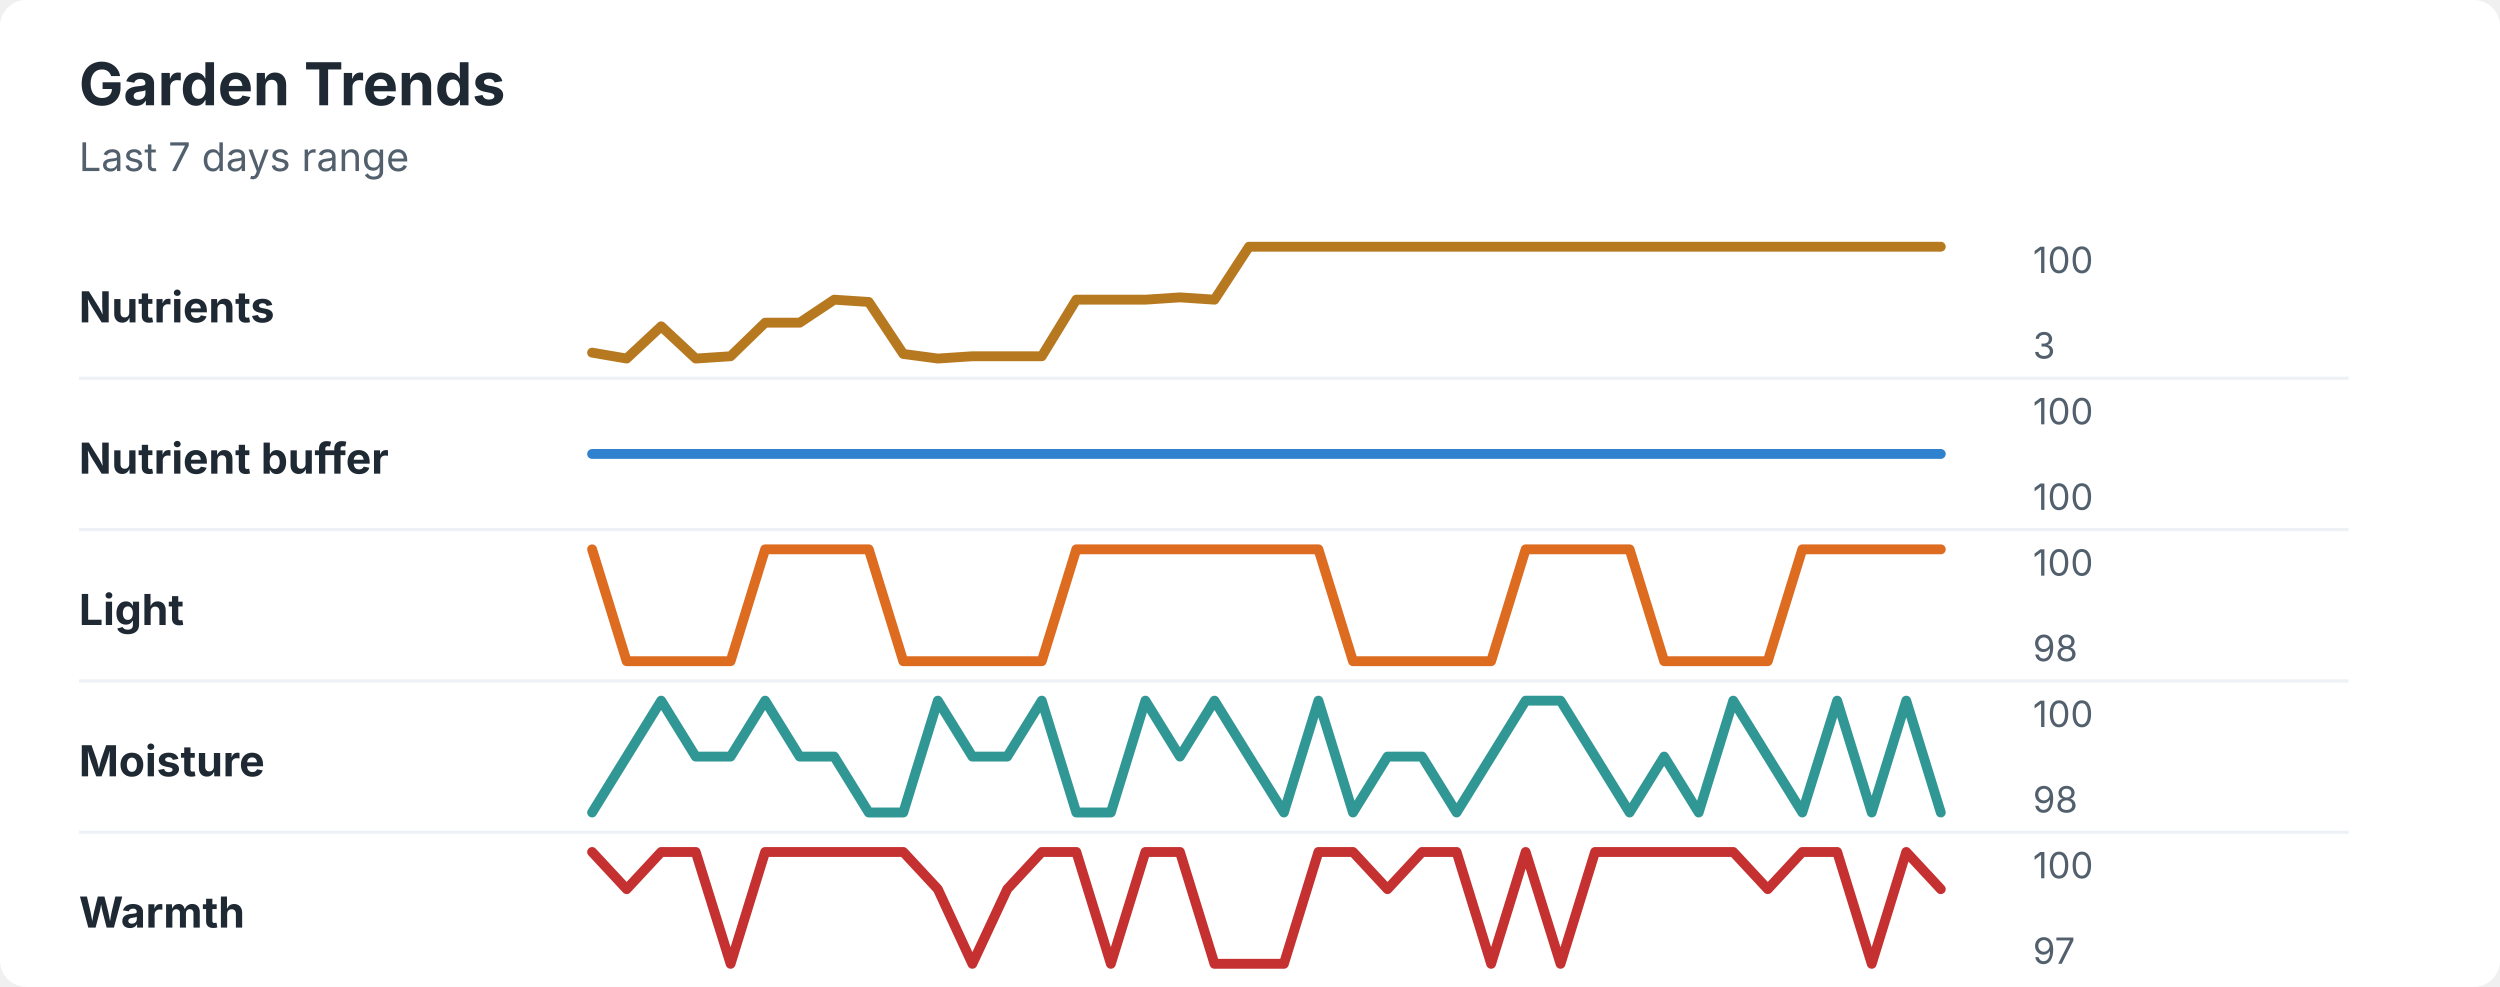
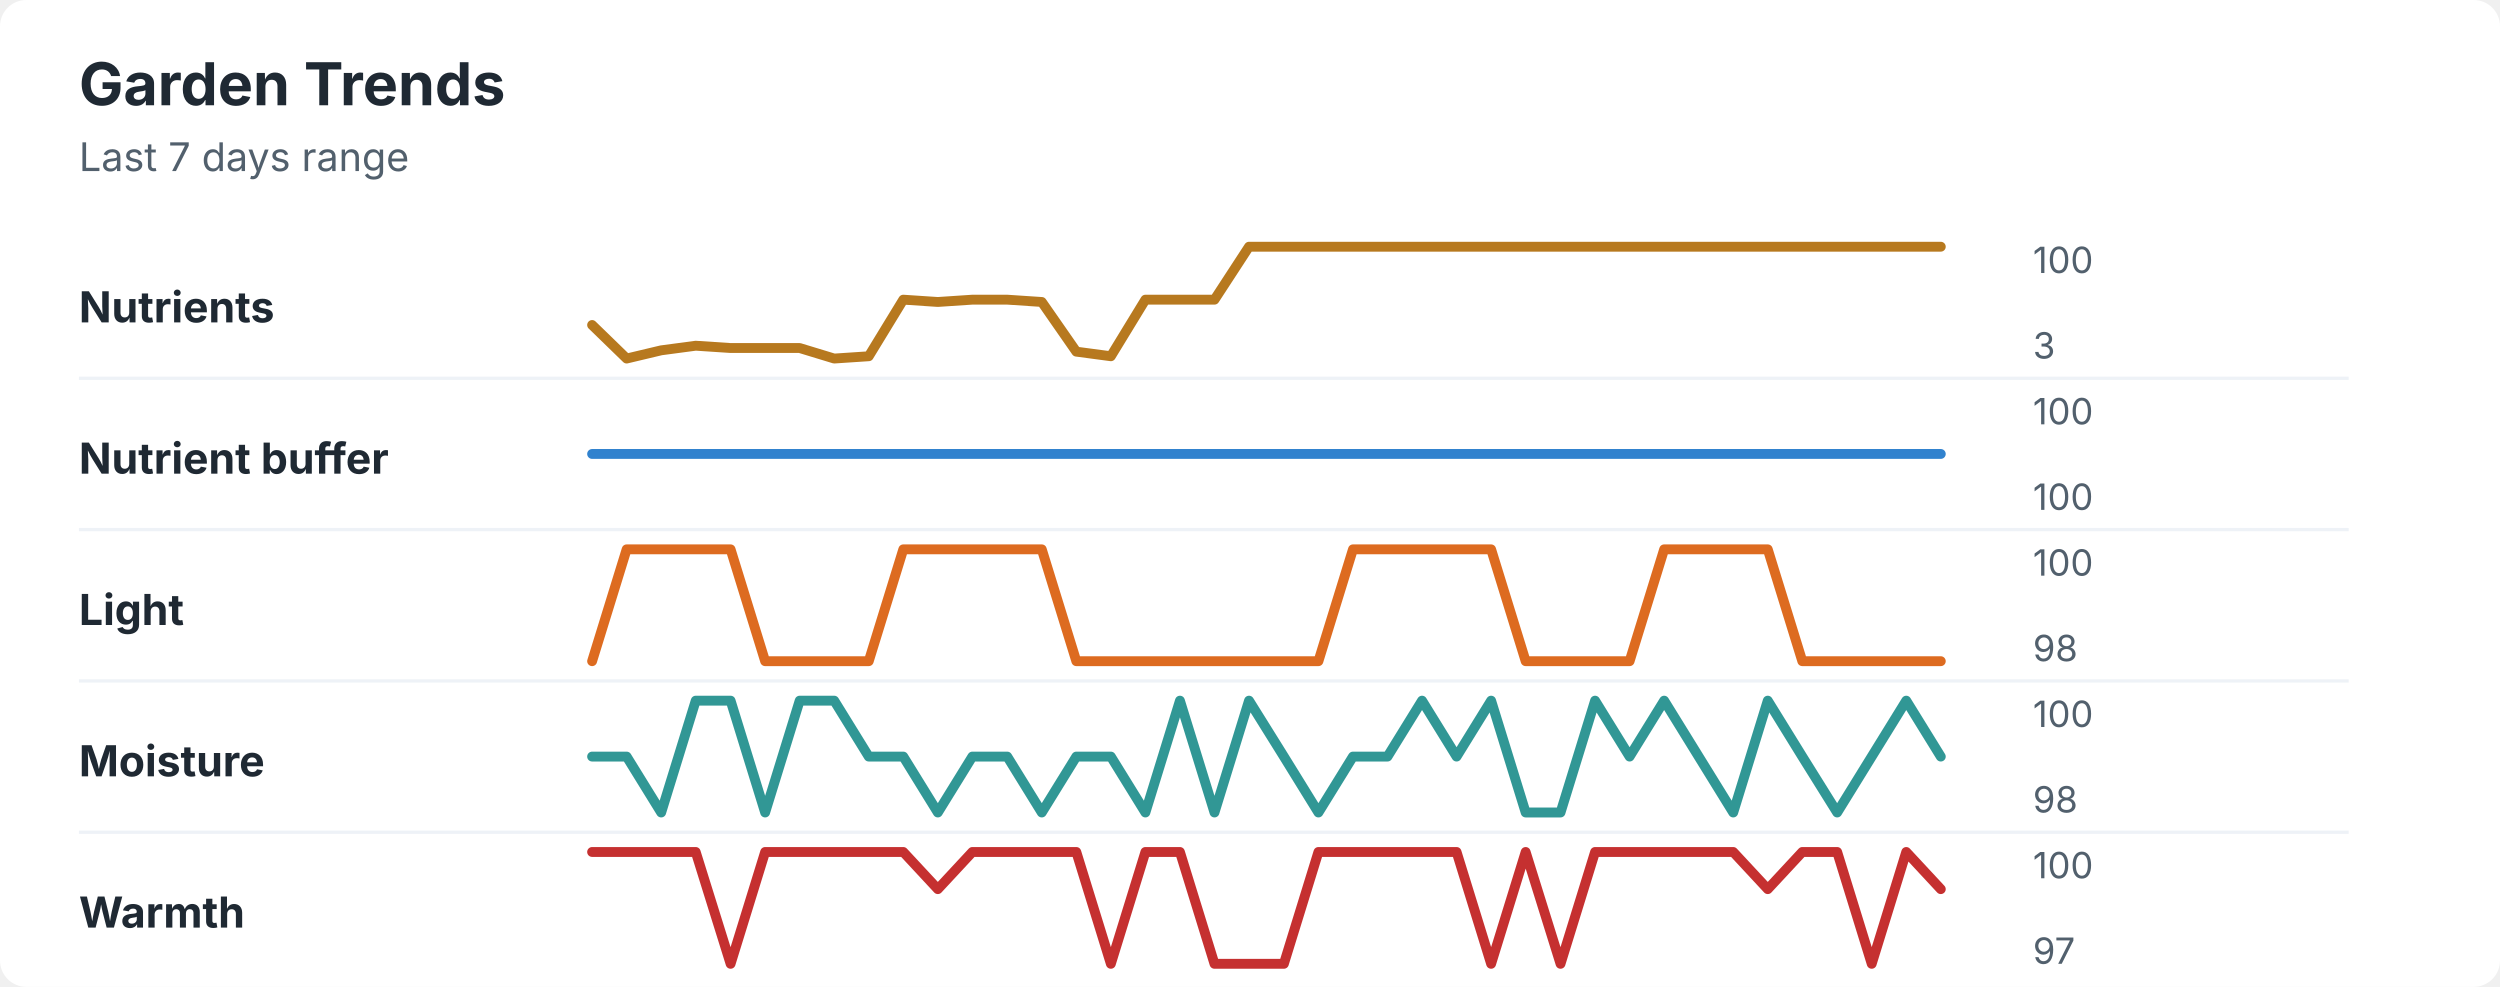
<svg xmlns="http://www.w3.org/2000/svg" width="760" height="300" viewBox="0 0 760 300" role="img" aria-labelledby="title desc">
  <rect width="760" height="300" rx="8" fill="#ffffff" />
  <style>
    text { font-family: -apple-system, BlinkMacSystemFont, "Segoe UI", sans-serif; }
    .title { font-size: 18px; font-weight: 700; fill: #1f2933; }
    .subtitle { font-size: 12px; fill: #52606d; }
    .label { font-size: 13px; font-weight: 650; fill: #1f2933; }
    .axis-value { font-size: 11px; fill: #52606d; }
    .separator { stroke: #eef2f7; stroke-width: 1; }
  </style>
  <text x="24" y="32" class="title">Garden Trends</text>
  <text x="24" y="52" class="subtitle">Last 7 days range</text>
  <text x="24" y="98" class="label">Nutrients</text>
-   <polyline points="180.0,107.2 190.5,109.0 201.0,99.2 211.5,109.0 222.1,108.3 232.6,98.1 243.1,98.1 253.6,91.1 264.1,91.8 274.6,107.6 285.1,109.0 295.6,108.3 306.2,108.3 316.7,108.3 327.2,91.1 337.7,91.1 348.2,91.1 358.7,90.4 369.2,91.1 379.7,75.0 390.3,75.0 400.8,75.0 411.3,75.0 421.8,75.0 432.3,75.0 442.8,75.0 453.3,75.0 463.8,75.0 474.4,75.0 484.9,75.0 495.4,75.0 505.9,75.0 516.4,75.0 526.9,75.0 537.4,75.0 547.9,75.0 558.5,75.0 569.0,75.0 579.5,75.0 590.0,75.0 " fill="none" stroke="#b7791f" stroke-width="3" stroke-linecap="round" stroke-linejoin="round" />
+   <polyline points="180.0,98.8 190.5,109.0 201.0,106.5 211.5,105.1 222.1,105.8 232.6,105.8 243.1,105.8 253.6,109.0 264.1,108.3 274.6,91.1 285.1,91.8 295.6,91.1 306.2,91.1 316.7,91.8 327.2,106.9 337.7,108.3 348.2,91.1 358.7,91.1 369.2,91.1 379.7,75.0 390.3,75.0 400.8,75.0 411.3,75.0 421.8,75.0 432.3,75.0 442.8,75.0 453.3,75.0 463.8,75.0 474.4,75.0 484.9,75.0 495.4,75.0 505.9,75.0 516.4,75.0 526.9,75.0 537.4,75.0 547.9,75.0 558.5,75.0 569.0,75.0 579.5,75.0 590.0,75.0 " fill="none" stroke="#b7791f" stroke-width="3" stroke-linecap="round" stroke-linejoin="round" />
  <text x="618" y="83" class="axis-value">100</text>
  <text x="618" y="109" class="axis-value">3</text>
  <line x1="24" y1="115.0" x2="714" y2="115.0" class="separator" />
  <text x="24" y="144" class="label">Nutrient buffer</text>
  <polyline points="180.0,138.0 190.5,138.0 201.0,138.0 211.5,138.0 222.1,138.0 232.6,138.0 243.1,138.0 253.6,138.0 264.1,138.0 274.6,138.0 285.1,138.0 295.6,138.0 306.2,138.0 316.7,138.0 327.2,138.0 337.7,138.0 348.2,138.0 358.7,138.0 369.2,138.0 379.7,138.0 390.3,138.0 400.8,138.0 411.3,138.0 421.8,138.0 432.3,138.0 442.8,138.0 453.3,138.0 463.8,138.0 474.4,138.0 484.9,138.0 495.4,138.0 505.9,138.0 516.4,138.0 526.9,138.0 537.4,138.0 547.9,138.0 558.5,138.0 569.0,138.0 579.5,138.0 590.0,138.0 " fill="none" stroke="#3182ce" stroke-width="3" stroke-linecap="round" stroke-linejoin="round" />
  <text x="618" y="129" class="axis-value">100</text>
  <text x="618" y="155" class="axis-value">100</text>
  <line x1="24" y1="161.0" x2="714" y2="161.0" class="separator" />
  <text x="24" y="190" class="label">Light</text>
-   <polyline points="180.0,167.0 190.5,201.0 201.0,201.0 211.5,201.0 222.1,201.0 232.6,167.0 243.1,167.0 253.6,167.0 264.1,167.0 274.6,201.0 285.1,201.0 295.6,201.0 306.2,201.0 316.7,201.0 327.2,167.0 337.7,167.0 348.2,167.0 358.7,167.0 369.2,167.0 379.7,167.0 390.3,167.0 400.8,167.0 411.3,201.0 421.8,201.0 432.3,201.0 442.8,201.0 453.3,201.0 463.8,167.0 474.4,167.0 484.9,167.0 495.4,167.0 505.9,201.0 516.4,201.0 526.9,201.0 537.4,201.0 547.9,167.0 558.5,167.0 569.0,167.0 579.5,167.0 590.0,167.0 " fill="none" stroke="#dd6b20" stroke-width="3" stroke-linecap="round" stroke-linejoin="round" />
+   <polyline points="180.0,201.0 190.5,167.0 201.0,167.0 211.5,167.0 222.1,167.0 232.6,201.0 243.1,201.0 253.6,201.0 264.1,201.0 274.6,167.0 285.1,167.0 295.6,167.0 306.2,167.0 316.7,167.0 327.2,201.0 337.7,201.0 348.2,201.0 358.7,201.0 369.2,201.0 379.7,201.0 390.3,201.0 400.8,201.0 411.3,167.0 421.8,167.0 432.3,167.0 442.8,167.0 453.3,167.0 463.8,201.0 474.4,201.0 484.9,201.0 495.4,201.0 505.9,167.0 516.4,167.0 526.9,167.0 537.4,167.0 547.9,201.0 558.5,201.0 569.0,201.0 579.5,201.0 590.0,201.0 " fill="none" stroke="#dd6b20" stroke-width="3" stroke-linecap="round" stroke-linejoin="round" />
  <text x="618" y="175" class="axis-value">100</text>
  <text x="618" y="201" class="axis-value">98</text>
  <line x1="24" y1="207.0" x2="714" y2="207.0" class="separator" />
  <text x="24" y="236" class="label">Moisture</text>
-   <polyline points="180.0,247.0 190.5,230.0 201.0,213.0 211.5,230.0 222.1,230.0 232.6,213.0 243.1,230.0 253.6,230.0 264.1,247.0 274.6,247.0 285.1,213.0 295.6,230.0 306.2,230.0 316.7,213.0 327.2,247.0 337.7,247.0 348.2,213.0 358.7,230.0 369.2,213.0 379.7,230.0 390.3,247.0 400.8,213.0 411.3,247.0 421.8,230.0 432.3,230.0 442.8,247.0 453.3,230.0 463.8,213.0 474.4,213.0 484.9,230.0 495.4,247.0 505.9,230.0 516.4,247.0 526.9,213.0 537.4,230.0 547.9,247.0 558.5,213.0 569.0,247.0 579.5,213.0 590.0,247.0 " fill="none" stroke="#319795" stroke-width="3" stroke-linecap="round" stroke-linejoin="round" />
+   <polyline points="180.0,230.0 190.5,230.0 201.0,247.0 211.5,213.0 222.1,213.0 232.6,247.0 243.1,213.0 253.6,213.0 264.1,230.0 274.6,230.0 285.1,247.0 295.6,230.0 306.2,230.0 316.7,247.0 327.2,230.0 337.7,230.0 348.2,247.0 358.7,213.0 369.2,247.0 379.7,213.0 390.3,230.0 400.8,247.0 411.3,230.0 421.8,230.0 432.3,213.0 442.8,230.0 453.3,213.0 463.8,247.0 474.4,247.0 484.9,213.0 495.4,230.0 505.9,213.0 516.4,230.0 526.9,247.0 537.4,213.0 547.9,230.0 558.5,247.0 569.0,230.0 579.5,213.0 590.0,230.0 " fill="none" stroke="#319795" stroke-width="3" stroke-linecap="round" stroke-linejoin="round" />
  <text x="618" y="221" class="axis-value">100</text>
  <text x="618" y="247" class="axis-value">98</text>
  <line x1="24" y1="253.0" x2="714" y2="253.0" class="separator" />
  <text x="24" y="282" class="label">Warmth</text>
-   <polyline points="180.0,259.0 190.5,270.3 201.0,259.0 211.5,259.0 222.1,293.0 232.6,259.0 243.1,259.0 253.6,259.0 264.1,259.0 274.6,259.0 285.1,270.3 295.6,293.0 306.2,270.3 316.7,259.0 327.2,259.0 337.7,293.0 348.2,259.0 358.7,259.0 369.2,293.0 379.7,293.0 390.3,293.0 400.8,259.0 411.3,259.0 421.8,270.3 432.3,259.0 442.8,259.0 453.3,293.0 463.8,259.0 474.4,293.0 484.9,259.0 495.4,259.0 505.9,259.0 516.4,259.0 526.9,259.0 537.4,270.3 547.9,259.0 558.5,259.0 569.0,293.0 579.5,259.0 590.0,270.3 " fill="none" stroke="#c53030" stroke-width="3" stroke-linecap="round" stroke-linejoin="round" />
+   <polyline points="180.0,259.0 190.5,259.0 201.0,259.0 211.5,259.0 222.1,293.0 232.6,259.0 243.1,259.0 253.6,259.0 264.1,259.0 274.6,259.0 285.1,270.3 295.6,259.0 306.2,259.0 316.7,259.0 327.2,259.0 337.7,293.0 348.2,259.0 358.7,259.0 369.2,293.0 379.7,293.0 390.3,293.0 400.8,259.0 411.3,259.0 421.8,259.0 432.3,259.0 442.8,259.0 453.3,293.0 463.8,259.0 474.4,293.0 484.9,259.0 495.4,259.0 505.9,259.0 516.4,259.0 526.9,259.0 537.4,270.3 547.9,259.0 558.5,259.0 569.0,293.0 579.5,259.0 590.0,270.3 " fill="none" stroke="#c53030" stroke-width="3" stroke-linecap="round" stroke-linejoin="round" />
  <text x="618" y="267" class="axis-value">100</text>
  <text x="618" y="293" class="axis-value">97</text>
</svg>
